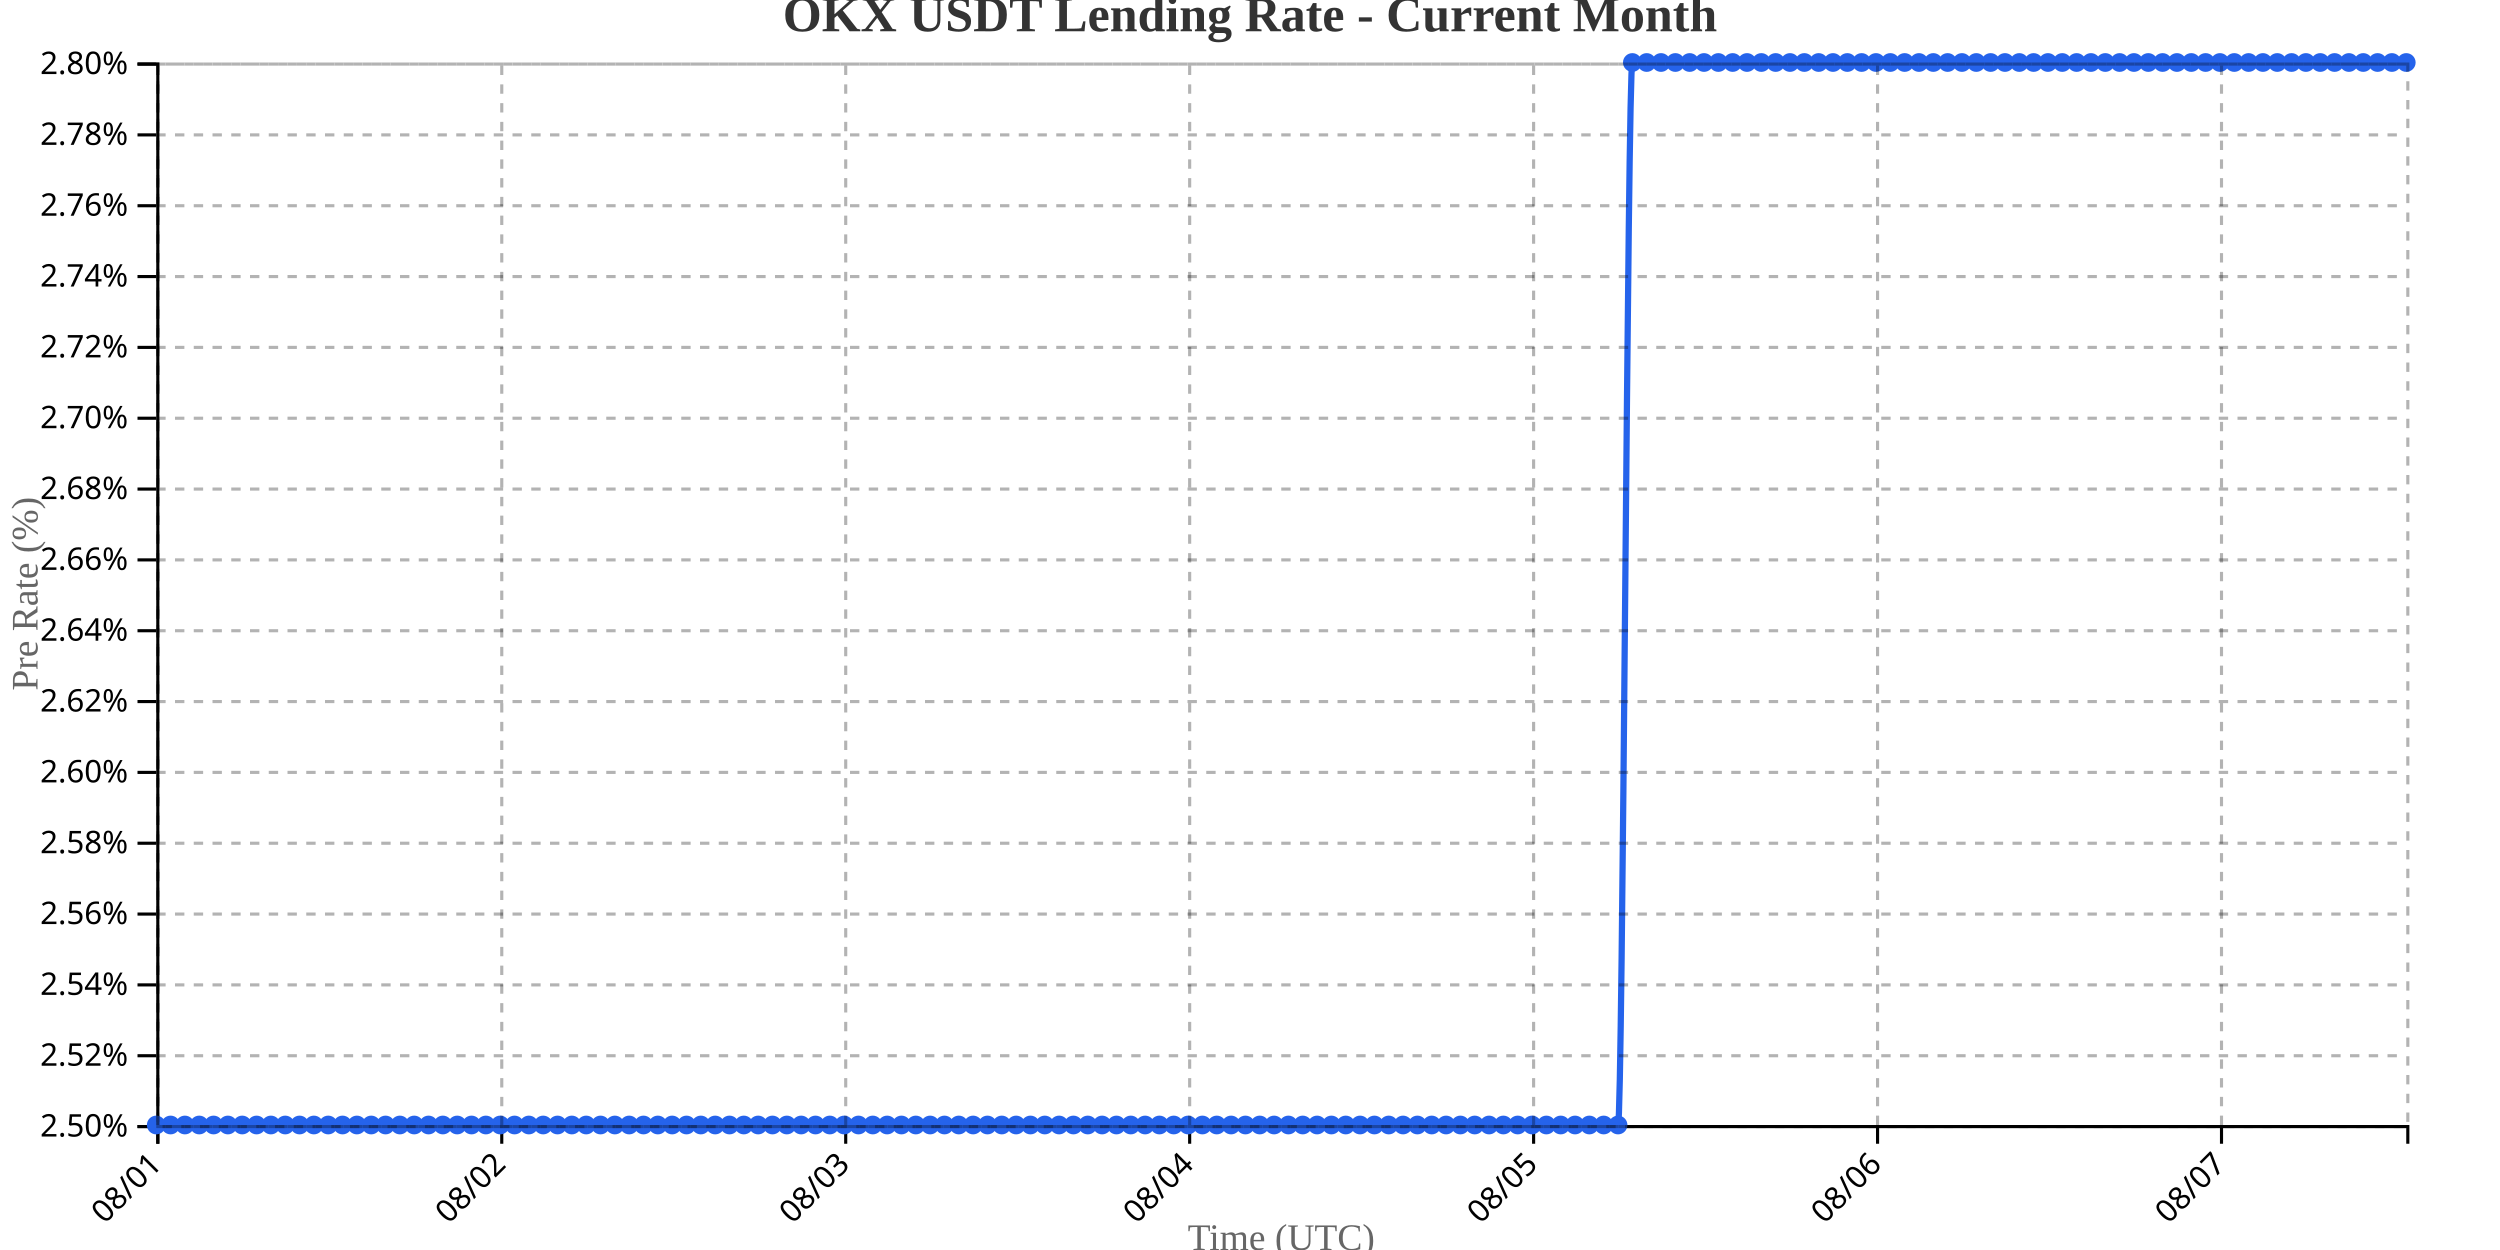
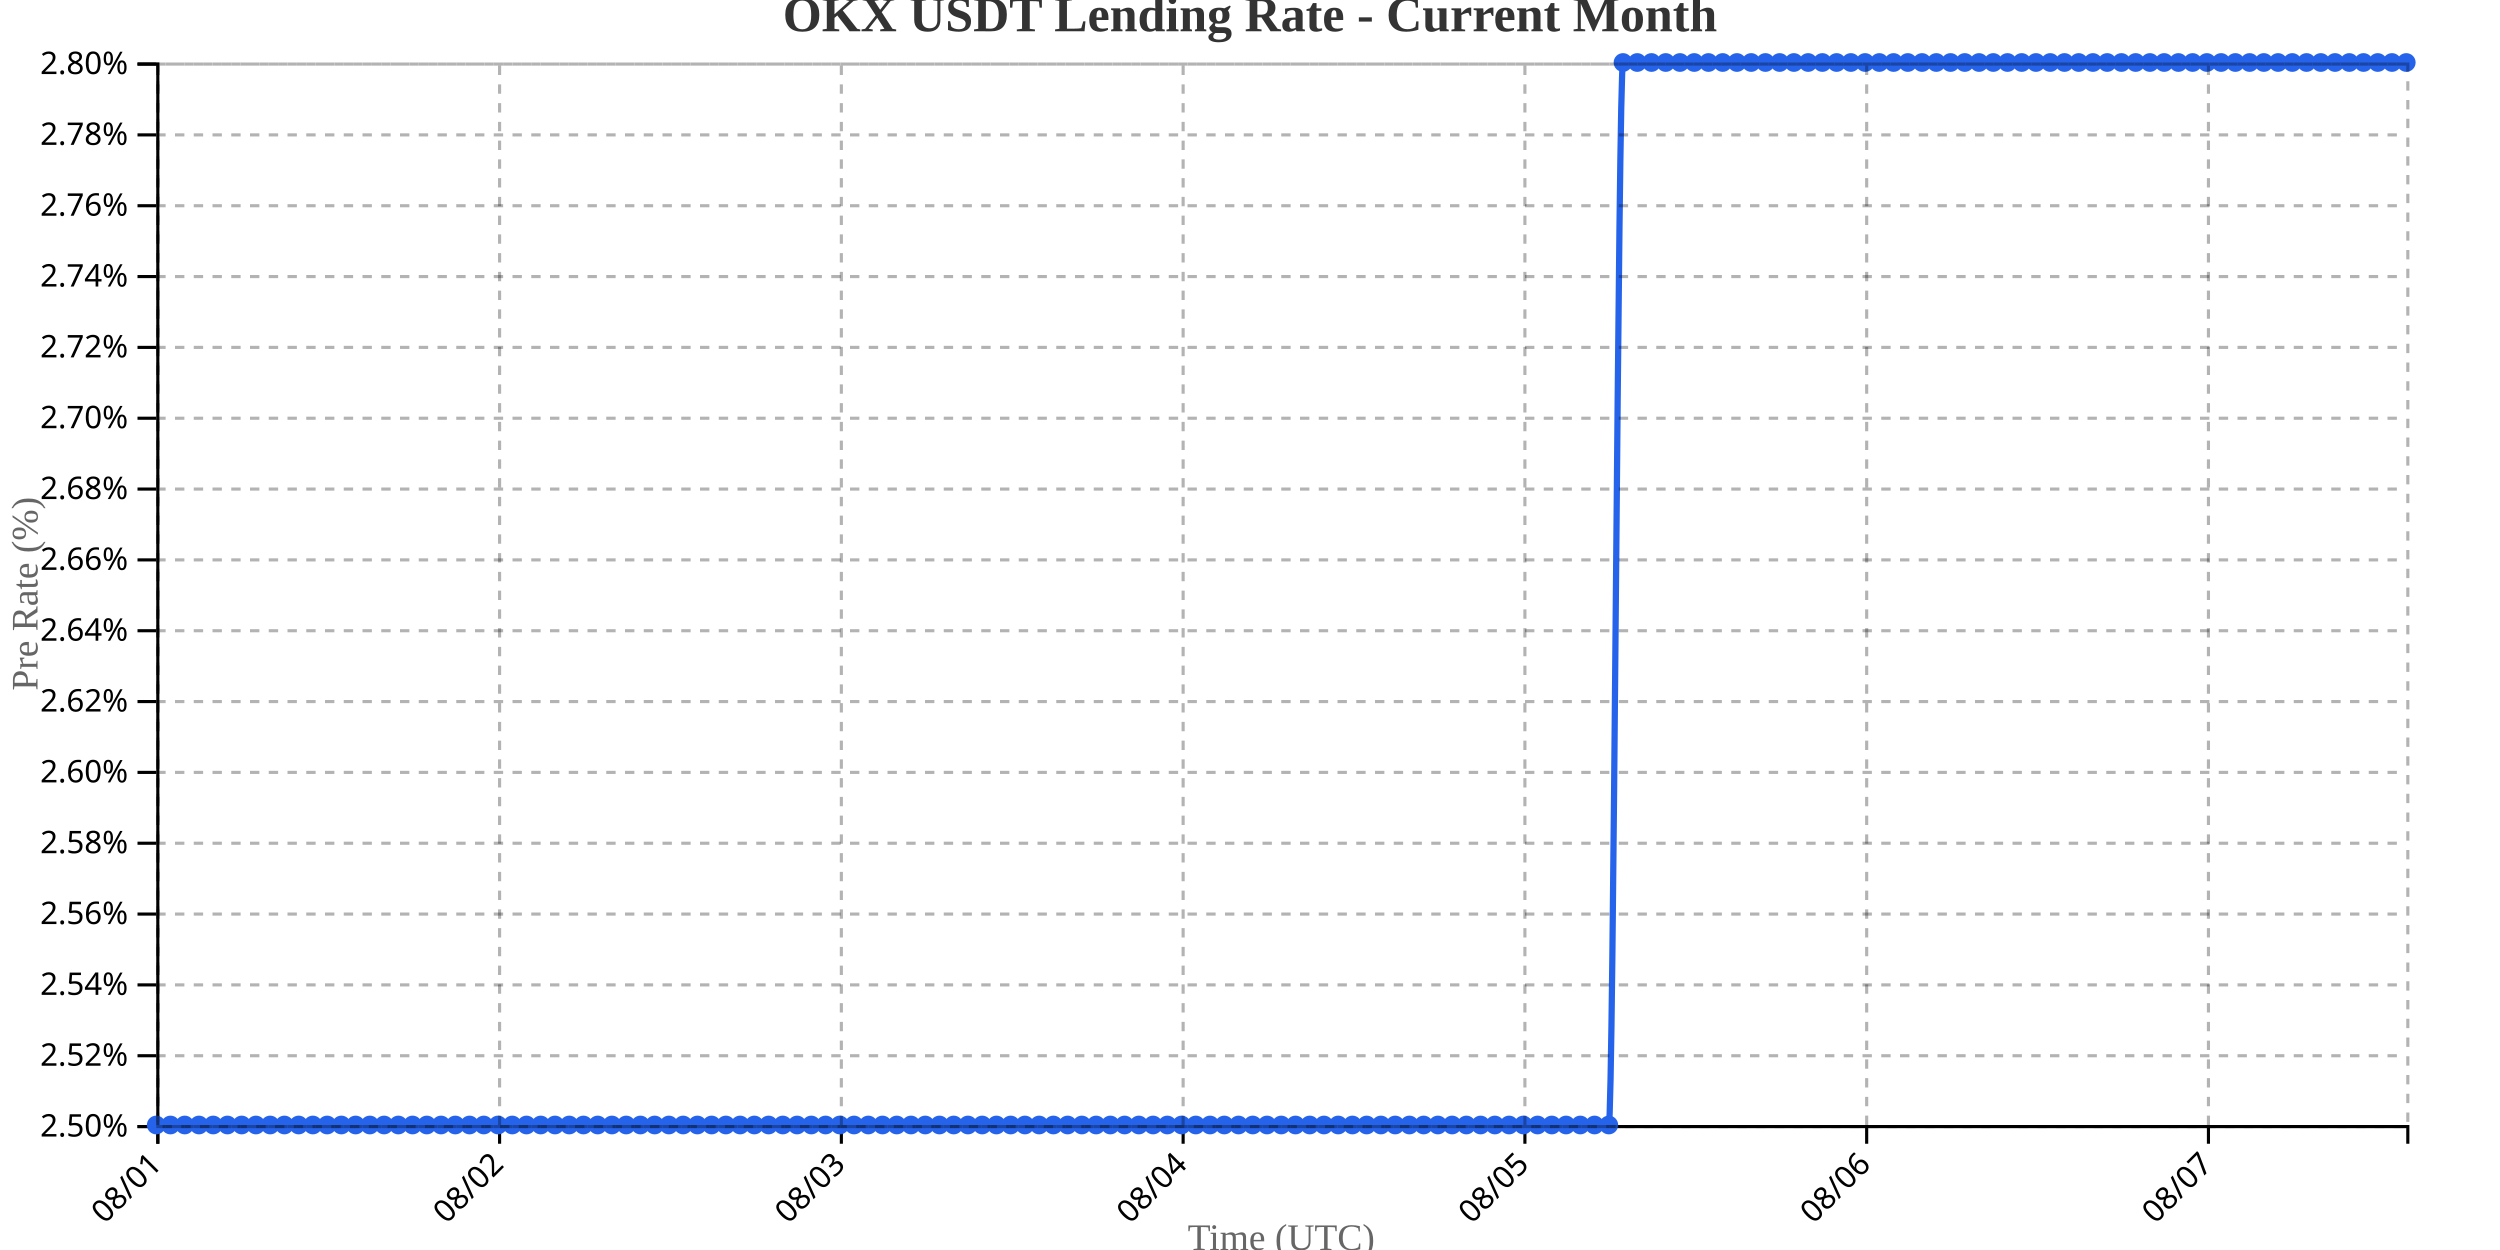
<svg xmlns="http://www.w3.org/2000/svg" width="800" height="400">
  <g transform="translate(50,20)">
    <g transform="translate(0,340)" fill="none" font-size="10" font-family="sans-serif" text-anchor="middle">
      <path class="domain" stroke="currentColor" d="M0.5,6V0.5H720.5V6" />
      <g class="tick" opacity="1" transform="translate(0.5,0)">
        <line stroke="currentColor" y2="6" />
        <text fill="currentColor" y="9" dy=".15em" style="text-anchor: end;" dx="-.8em" transform="rotate(-45)">08/01</text>
      </g>
-       <g class="tick" opacity="1" transform="translate(110.5637,0)">
+       <g class="tick" opacity="1" transform="translate(109.8671,0)">
        <line stroke="currentColor" y2="6" />
        <text fill="currentColor" y="9" dy=".15em" style="text-anchor: end;" dx="-.8em" transform="rotate(-45)">08/02</text>
      </g>
-       <g class="tick" opacity="1" transform="translate(220.6274,0)">
+       <g class="tick" opacity="1" transform="translate(219.2342,0)">
        <line stroke="currentColor" y2="6" />
        <text fill="currentColor" y="9" dy=".15em" style="text-anchor: end;" dx="-.8em" transform="rotate(-45)">08/03</text>
      </g>
-       <g class="tick" opacity="1" transform="translate(330.6911,0)">
+       <g class="tick" opacity="1" transform="translate(328.6013,0)">
        <line stroke="currentColor" y2="6" />
        <text fill="currentColor" y="9" dy=".15em" style="text-anchor: end;" dx="-.8em" transform="rotate(-45)">08/04</text>
      </g>
-       <g class="tick" opacity="1" transform="translate(440.7548,0)">
+       <g class="tick" opacity="1" transform="translate(437.9684,0)">
        <line stroke="currentColor" y2="6" />
        <text fill="currentColor" y="9" dy=".15em" style="text-anchor: end;" dx="-.8em" transform="rotate(-45)">08/05</text>
      </g>
-       <g class="tick" opacity="1" transform="translate(550.8185,0)">
+       <g class="tick" opacity="1" transform="translate(547.3354,0)">
        <line stroke="currentColor" y2="6" />
        <text fill="currentColor" y="9" dy=".15em" style="text-anchor: end;" dx="-.8em" transform="rotate(-45)">08/06</text>
      </g>
-       <g class="tick" opacity="1" transform="translate(660.8822,0)">
+       <g class="tick" opacity="1" transform="translate(656.7025,0)">
        <line stroke="currentColor" y2="6" />
        <text fill="currentColor" y="9" dy=".15em" style="text-anchor: end;" dx="-.8em" transform="rotate(-45)">08/07</text>
      </g>
    </g>
    <g fill="none" font-size="10" font-family="sans-serif" text-anchor="end">
      <path class="domain" stroke="currentColor" d="M-6,340.5H0.5V0.5H-6" />
      <g class="tick" opacity="1" transform="translate(0,340.5)">
        <line stroke="currentColor" x2="-6" />
        <text fill="currentColor" x="-9" dy="0.32em">2.50%</text>
      </g>
      <g class="tick" opacity="1" transform="translate(0,317.8333)">
        <line stroke="currentColor" x2="-6" />
        <text fill="currentColor" x="-9" dy="0.32em">2.52%</text>
      </g>
      <g class="tick" opacity="1" transform="translate(0,295.1667)">
        <line stroke="currentColor" x2="-6" />
        <text fill="currentColor" x="-9" dy="0.32em">2.54%</text>
      </g>
      <g class="tick" opacity="1" transform="translate(0,272.5)">
        <line stroke="currentColor" x2="-6" />
        <text fill="currentColor" x="-9" dy="0.32em">2.56%</text>
      </g>
      <g class="tick" opacity="1" transform="translate(0,249.8333)">
        <line stroke="currentColor" x2="-6" />
        <text fill="currentColor" x="-9" dy="0.32em">2.58%</text>
      </g>
      <g class="tick" opacity="1" transform="translate(0,227.1667)">
        <line stroke="currentColor" x2="-6" />
        <text fill="currentColor" x="-9" dy="0.32em">2.60%</text>
      </g>
      <g class="tick" opacity="1" transform="translate(0,204.5)">
        <line stroke="currentColor" x2="-6" />
        <text fill="currentColor" x="-9" dy="0.32em">2.62%</text>
      </g>
      <g class="tick" opacity="1" transform="translate(0,181.8333)">
        <line stroke="currentColor" x2="-6" />
        <text fill="currentColor" x="-9" dy="0.32em">2.64%</text>
      </g>
      <g class="tick" opacity="1" transform="translate(0,159.1667)">
        <line stroke="currentColor" x2="-6" />
        <text fill="currentColor" x="-9" dy="0.32em">2.66%</text>
      </g>
      <g class="tick" opacity="1" transform="translate(0,136.5)">
        <line stroke="currentColor" x2="-6" />
        <text fill="currentColor" x="-9" dy="0.32em">2.68%</text>
      </g>
      <g class="tick" opacity="1" transform="translate(0,113.8333)">
        <line stroke="currentColor" x2="-6" />
        <text fill="currentColor" x="-9" dy="0.32em">2.70%</text>
      </g>
      <g class="tick" opacity="1" transform="translate(0,91.16667)">
        <line stroke="currentColor" x2="-6" />
        <text fill="currentColor" x="-9" dy="0.32em">2.72%</text>
      </g>
      <g class="tick" opacity="1" transform="translate(0,68.5)">
        <line stroke="currentColor" x2="-6" />
        <text fill="currentColor" x="-9" dy="0.32em">2.74%</text>
      </g>
      <g class="tick" opacity="1" transform="translate(0,45.83333)">
        <line stroke="currentColor" x2="-6" />
        <text fill="currentColor" x="-9" dy="0.32em">2.76%</text>
      </g>
      <g class="tick" opacity="1" transform="translate(0,23.16667)">
        <line stroke="currentColor" x2="-6" />
        <text fill="currentColor" x="-9" dy="0.32em">2.78%</text>
      </g>
      <g class="tick" opacity="1" transform="translate(0,0.5)">
        <line stroke="currentColor" x2="-6" />
        <text fill="currentColor" x="-9" dy="0.32em">2.80%</text>
      </g>
    </g>
    <text transform="rotate(-90)" y="-50" x="-170" dy="1em" style="text-anchor: middle; font-size: 12px; fill: #666;">Pre Rate (%)</text>
    <text transform="translate(360, 380)" style="text-anchor: middle; font-size: 12px; fill: #666;">Time (UTC)</text>
-     <path fill="none" stroke="#2563eb" stroke-width="2" d="M0,340C1.529,340,3.057,340,4.586,340C6.115,340,7.643,340,9.172,340C10.701,340,12.229,340,13.758,340C15.287,340,16.815,340,18.344,340C19.873,340,21.401,340,22.93,340C24.459,340,25.987,340,27.516,340C29.045,340,30.573,340,32.102,340C33.631,340,35.159,340,36.688,340C38.217,340,39.745,340,41.274,340C42.803,340,44.331,340,45.86,340C47.389,340,48.917,340,50.446,340C51.975,340,53.503,340,55.032,340C56.561,340,58.089,340,59.618,340C61.146,340,62.675,340,64.204,340C65.732,340,67.261,340,68.79,340C70.318,340,71.847,340,73.376,340C74.904,340,76.433,340,77.962,340C79.49,340,81.019,340,82.548,340C84.076,340,85.605,340,87.134,340C88.662,340,90.191,340,91.72,340C93.248,340,94.777,340,96.306,340C97.834,340,99.363,340,100.892,340C102.42,340,103.949,340,105.478,340C107.006,340,108.535,340,110.064,340C111.592,340,113.121,340,114.65,340C116.178,340,117.707,340,119.236,340C120.764,340,122.293,340,123.822,340C125.35,340,126.879,340,128.408,340C129.936,340,131.465,340,132.994,340C134.522,340,136.051,340,137.58,340C139.108,340,140.637,340,142.166,340C143.694,340,145.223,340,146.752,340C148.28,340,149.809,340,151.338,340C152.866,340,154.395,340,155.924,340C157.452,340,158.981,340,160.51,340C162.038,340,163.567,340,165.096,340C166.624,340,168.153,340,169.682,340C171.21,340,172.739,340,174.268,340C175.796,340,177.325,340,178.854,340C180.382,340,181.911,340,183.439,340C184.968,340,186.497,340,188.025,340C189.554,340,191.083,340,192.611,340C194.14,340,195.669,340,197.197,340C198.726,340,200.255,340,201.783,340C203.312,340,204.841,340,206.369,340C207.898,340,209.427,340,210.955,340C212.484,340,214.013,340,215.541,340C217.07,340,218.599,340,220.127,340C221.656,340,223.185,340,224.713,340C226.242,340,227.771,340,229.299,340C230.828,340,232.357,340,233.885,340C235.414,340,236.943,340,238.471,340C240,340,241.529,340,243.057,340C244.586,340,246.115,340,247.643,340C249.172,340,250.701,340,252.229,340C253.758,340,255.287,340,256.815,340C258.344,340,259.873,340,261.401,340C262.93,340,264.459,340,265.987,340C267.516,340,269.045,340,270.573,340C272.102,340,273.631,340,275.159,340C276.688,340,278.217,340,279.745,340C281.274,340,282.803,340,284.331,340C285.86,340,287.389,340,288.917,340C290.446,340,291.975,340,293.503,340C295.032,340,296.561,340,298.089,340C299.618,340,301.146,340,302.675,340C304.204,340,305.732,340,307.261,340C308.79,340,310.318,340,311.847,340C313.376,340,314.904,340,316.433,340C317.962,340,319.49,340,321.019,340C322.548,340,324.076,340,325.605,340C327.134,340,328.662,340,330.191,340C331.72,340,333.248,340,334.777,340C336.306,340,337.834,340,339.363,340C340.892,340,342.42,340,343.949,340C345.478,340,347.006,340,348.535,340C350.064,340,351.592,340,353.121,340C354.65,340,356.178,340,357.707,340C359.236,340,360.764,340,362.293,340C363.822,340,365.35,340,366.879,340C368.408,340,369.936,340,371.465,340C372.994,340,374.522,340,376.051,340C377.58,340,379.108,340,380.637,340C382.166,340,383.694,340,385.223,340C386.752,340,388.28,340,389.809,340C391.338,340,392.866,340,394.395,340C395.924,340,397.452,340,398.981,340C400.51,340,402.038,340,403.567,340C405.096,340,406.624,340,408.153,340C409.682,340,411.21,340,412.739,340C414.268,340,415.796,340,417.325,340C418.854,340,420.382,340,421.911,340C423.439,340,424.968,340,426.497,340C428.025,340,429.554,340,431.083,340C432.611,340,434.14,340,435.669,340C437.197,340,438.726,340,440.255,340C441.783,340,443.312,340,444.841,340C446.369,340,447.898,340,449.427,340C450.955,340,452.484,340,454.013,340C455.541,340,457.07,340,458.599,340C460.127,340,461.656,340,463.185,340C464.713,340,466.242,340,467.771,340C469.299,340,470.828,0,472.357,0C473.885,0,475.414,0,476.943,0C478.471,0,480,0,481.529,0C483.057,0,484.586,0,486.115,0C487.643,0,489.172,0,490.701,0C492.229,0,493.758,0,495.287,0C496.815,0,498.344,0,499.873,0C501.401,0,502.93,0,504.459,0C505.987,0,507.516,0,509.045,0C510.573,0,512.102,0,513.631,0C515.159,0,516.688,0,518.217,0C519.745,0,521.274,0,522.803,0C524.331,0,525.86,0,527.389,0C528.917,0,530.446,0,531.975,0C533.503,0,535.032,0,536.561,0C538.089,0,539.618,0,541.146,0C542.675,0,544.204,0,545.732,0C547.261,0,548.79,0,550.318,0C551.847,0,553.376,0,554.904,0C556.433,0,557.962,0,559.49,0C561.019,0,562.548,0,564.076,0C565.605,0,567.134,0,568.662,0C570.191,0,571.72,0,573.248,0C574.777,0,576.306,0,577.834,0C579.363,0,580.892,0,582.42,0C583.949,0,585.478,0,587.006,0C588.535,0,590.064,0,591.592,0C593.121,0,594.65,0,596.178,0C597.707,0,599.236,0,600.764,0C602.293,0,603.822,0,605.35,0C606.879,0,608.408,0,609.936,0C611.465,0,612.994,0,614.522,0C616.051,0,617.58,0,619.108,0C620.637,0,622.166,0,623.694,0C625.223,0,626.752,0,628.28,0C629.809,0,631.338,0,632.866,0C634.395,0,635.924,0,637.452,0C638.981,0,640.51,0,642.038,0C643.567,0,645.096,0,646.624,0C648.153,0,649.682,0,651.21,0C652.739,0,654.268,0,655.796,0C657.325,0,658.854,0,660.382,0C661.911,0,663.439,0,664.968,0C666.497,0,668.025,0,669.554,0C671.083,0,672.611,0,674.14,0C675.669,0,677.197,0,678.726,0C680.255,0,681.783,0,683.312,0C684.841,0,686.369,0,687.898,0C689.427,0,690.955,0,692.484,0C694.013,0,695.541,0,697.07,0C698.599,0,700.127,0,701.656,0C703.185,0,704.713,0,706.242,0C707.771,0,709.299,0,710.828,0C712.357,0,713.885,0,715.414,0C716.943,0,718.471,0,720,0" />
+     <path fill="none" stroke="#2563eb" stroke-width="2" d="M0,340C1.519,340,3.038,340,4.557,340C6.076,340,7.595,340,9.114,340C10.633,340,12.152,340,13.671,340C15.19,340,16.709,340,18.228,340C19.747,340,21.266,340,22.785,340C24.304,340,25.823,340,27.342,340C28.861,340,30.38,340,31.899,340C33.418,340,34.937,340,36.456,340C37.975,340,39.494,340,41.013,340C42.532,340,44.051,340,45.57,340C47.089,340,48.608,340,50.127,340C51.646,340,53.165,340,54.684,340C56.203,340,57.722,340,59.241,340C60.759,340,62.278,340,63.797,340C65.316,340,66.835,340,68.354,340C69.873,340,71.392,340,72.911,340C74.43,340,75.949,340,77.468,340C78.987,340,80.506,340,82.025,340C83.544,340,85.063,340,86.582,340C88.101,340,89.62,340,91.139,340C92.658,340,94.177,340,95.696,340C97.215,340,98.734,340,100.253,340C101.772,340,103.291,340,104.81,340C106.329,340,107.848,340,109.367,340C110.886,340,112.405,340,113.924,340C115.443,340,116.962,340,118.481,340C120,340,121.519,340,123.038,340C124.557,340,126.076,340,127.595,340C129.114,340,130.633,340,132.152,340C133.671,340,135.19,340,136.709,340C138.228,340,139.747,340,141.266,340C142.785,340,144.304,340,145.823,340C147.342,340,148.861,340,150.38,340C151.899,340,153.418,340,154.937,340C156.456,340,157.975,340,159.494,340C161.013,340,162.532,340,164.051,340C165.57,340,167.089,340,168.608,340C170.127,340,171.646,340,173.165,340C174.684,340,176.203,340,177.722,340C179.241,340,180.759,340,182.278,340C183.797,340,185.316,340,186.835,340C188.354,340,189.873,340,191.392,340C192.911,340,194.43,340,195.949,340C197.468,340,198.987,340,200.506,340C202.025,340,203.544,340,205.063,340C206.582,340,208.101,340,209.62,340C211.139,340,212.658,340,214.177,340C215.696,340,217.215,340,218.734,340C220.253,340,221.772,340,223.291,340C224.81,340,226.329,340,227.848,340C229.367,340,230.886,340,232.405,340C233.924,340,235.443,340,236.962,340C238.481,340,240,340,241.519,340C243.038,340,244.557,340,246.076,340C247.595,340,249.114,340,250.633,340C252.152,340,253.671,340,255.19,340C256.709,340,258.228,340,259.747,340C261.266,340,262.785,340,264.304,340C265.823,340,267.342,340,268.861,340C270.38,340,271.899,340,273.418,340C274.937,340,276.456,340,277.975,340C279.494,340,281.013,340,282.532,340C284.051,340,285.57,340,287.089,340C288.608,340,290.127,340,291.646,340C293.165,340,294.684,340,296.203,340C297.722,340,299.241,340,300.759,340C302.278,340,303.797,340,305.316,340C306.835,340,308.354,340,309.873,340C311.392,340,312.911,340,314.43,340C315.949,340,317.468,340,318.987,340C320.506,340,322.025,340,323.544,340C325.063,340,326.582,340,328.101,340C329.62,340,331.139,340,332.658,340C334.177,340,335.696,340,337.215,340C338.734,340,340.253,340,341.772,340C343.291,340,344.81,340,346.329,340C347.848,340,349.367,340,350.886,340C352.405,340,353.924,340,355.443,340C356.962,340,358.481,340,360,340C361.519,340,363.038,340,364.557,340C366.076,340,367.595,340,369.114,340C370.633,340,372.152,340,373.671,340C375.19,340,376.709,340,378.228,340C379.747,340,381.266,340,382.785,340C384.304,340,385.823,340,387.342,340C388.861,340,390.38,340,391.899,340C393.418,340,394.937,340,396.456,340C397.975,340,399.494,340,401.013,340C402.532,340,404.051,340,405.57,340C407.089,340,408.608,340,410.127,340C411.646,340,413.165,340,414.684,340C416.203,340,417.722,340,419.241,340C420.759,340,422.278,340,423.797,340C425.316,340,426.835,340,428.354,340C429.873,340,431.392,340,432.911,340C434.43,340,435.949,340,437.468,340C438.987,340,440.506,340,442.025,340C443.544,340,445.063,340,446.582,340C448.101,340,449.62,340,451.139,340C452.658,340,454.177,340,455.696,340C457.215,340,458.734,340,460.253,340C461.772,340,463.291,340,464.81,340C466.329,340,467.848,0,469.367,0C470.886,0,472.405,0,473.924,0C475.443,0,476.962,0,478.481,0C480,0,481.519,0,483.038,0C484.557,0,486.076,0,487.595,0C489.114,0,490.633,0,492.152,0C493.671,0,495.19,0,496.709,0C498.228,0,499.747,0,501.266,0C502.785,0,504.304,0,505.823,0C507.342,0,508.861,0,510.38,0C511.899,0,513.418,0,514.937,0C516.456,0,517.975,0,519.494,0C521.013,0,522.532,0,524.051,0C525.57,0,527.089,0,528.608,0C530.127,0,531.646,0,533.165,0C534.684,0,536.203,0,537.722,0C539.241,0,540.759,0,542.278,0C543.797,0,545.316,0,546.835,0C548.354,0,549.873,0,551.392,0C552.911,0,554.43,0,555.949,0C557.468,0,558.987,0,560.506,0C562.025,0,563.544,0,565.063,0C566.582,0,568.101,0,569.62,0C571.139,0,572.658,0,574.177,0C575.696,0,577.215,0,578.734,0C580.253,0,581.772,0,583.291,0C584.81,0,586.329,0,587.848,0C589.367,0,590.886,0,592.405,0C593.924,0,595.443,0,596.962,0C598.481,0,600,0,601.519,0C603.038,0,604.557,0,606.076,0C607.595,0,609.114,0,610.633,0C612.152,0,613.671,0,615.19,0C616.709,0,618.228,0,619.747,0C621.266,0,622.785,0,624.304,0C625.823,0,627.342,0,628.861,0C630.38,0,631.899,0,633.418,0C634.937,0,636.456,0,637.975,0C639.494,0,641.013,0,642.532,0C644.051,0,645.57,0,647.089,0C648.608,0,650.127,0,651.646,0C653.165,0,654.684,0,656.203,0C657.722,0,659.241,0,660.759,0C662.278,0,663.797,0,665.316,0C666.835,0,668.354,0,669.873,0C671.392,0,672.911,0,674.43,0C675.949,0,677.468,0,678.987,0C680.506,0,682.025,0,683.544,0C685.063,0,686.582,0,688.101,0C689.62,0,691.139,0,692.658,0C694.177,0,695.696,0,697.215,0C698.734,0,700.253,0,701.772,0C703.291,0,704.81,0,706.329,0C707.848,0,709.367,0,710.886,0C712.405,0,713.924,0,715.443,0C716.962,0,718.481,0,720,0" />
    <circle class="dot" cx="0" cy="340" r="3" fill="#2563eb" />
-     <circle class="dot" cx="4.586" cy="340" r="3" fill="#2563eb" />
-     <circle class="dot" cx="9.172" cy="340" r="3" fill="#2563eb" />
-     <circle class="dot" cx="13.758" cy="340" r="3" fill="#2563eb" />
-     <circle class="dot" cx="18.344" cy="340" r="3" fill="#2563eb" />
-     <circle class="dot" cx="22.93" cy="340" r="3" fill="#2563eb" />
-     <circle class="dot" cx="27.516" cy="340" r="3" fill="#2563eb" />
-     <circle class="dot" cx="32.102" cy="340" r="3" fill="#2563eb" />
-     <circle class="dot" cx="36.688" cy="340" r="3" fill="#2563eb" />
-     <circle class="dot" cx="41.274" cy="340" r="3" fill="#2563eb" />
-     <circle class="dot" cx="45.86" cy="340" r="3" fill="#2563eb" />
-     <circle class="dot" cx="50.446" cy="340" r="3" fill="#2563eb" />
-     <circle class="dot" cx="55.032" cy="340" r="3" fill="#2563eb" />
-     <circle class="dot" cx="59.618" cy="340" r="3" fill="#2563eb" />
-     <circle class="dot" cx="64.204" cy="340" r="3" fill="#2563eb" />
-     <circle class="dot" cx="68.79" cy="340" r="3" fill="#2563eb" />
-     <circle class="dot" cx="73.376" cy="340" r="3" fill="#2563eb" />
-     <circle class="dot" cx="77.962" cy="340" r="3" fill="#2563eb" />
-     <circle class="dot" cx="82.548" cy="340" r="3" fill="#2563eb" />
-     <circle class="dot" cx="87.134" cy="340" r="3" fill="#2563eb" />
-     <circle class="dot" cx="91.72" cy="340" r="3" fill="#2563eb" />
-     <circle class="dot" cx="96.306" cy="340" r="3" fill="#2563eb" />
-     <circle class="dot" cx="100.892" cy="340" r="3" fill="#2563eb" />
-     <circle class="dot" cx="105.478" cy="340" r="3" fill="#2563eb" />
-     <circle class="dot" cx="110.064" cy="340" r="3" fill="#2563eb" />
-     <circle class="dot" cx="114.65" cy="340" r="3" fill="#2563eb" />
-     <circle class="dot" cx="119.236" cy="340" r="3" fill="#2563eb" />
-     <circle class="dot" cx="123.822" cy="340" r="3" fill="#2563eb" />
-     <circle class="dot" cx="128.408" cy="340" r="3" fill="#2563eb" />
-     <circle class="dot" cx="132.994" cy="340" r="3" fill="#2563eb" />
-     <circle class="dot" cx="137.58" cy="340" r="3" fill="#2563eb" />
-     <circle class="dot" cx="142.166" cy="340" r="3" fill="#2563eb" />
-     <circle class="dot" cx="146.752" cy="340" r="3" fill="#2563eb" />
-     <circle class="dot" cx="151.338" cy="340" r="3" fill="#2563eb" />
-     <circle class="dot" cx="155.924" cy="340" r="3" fill="#2563eb" />
-     <circle class="dot" cx="160.51" cy="340" r="3" fill="#2563eb" />
-     <circle class="dot" cx="165.096" cy="340" r="3" fill="#2563eb" />
-     <circle class="dot" cx="169.682" cy="340" r="3" fill="#2563eb" />
-     <circle class="dot" cx="174.268" cy="340" r="3" fill="#2563eb" />
-     <circle class="dot" cx="178.854" cy="340" r="3" fill="#2563eb" />
-     <circle class="dot" cx="183.439" cy="340" r="3" fill="#2563eb" />
-     <circle class="dot" cx="188.025" cy="340" r="3" fill="#2563eb" />
-     <circle class="dot" cx="192.611" cy="340" r="3" fill="#2563eb" />
-     <circle class="dot" cx="197.197" cy="340" r="3" fill="#2563eb" />
-     <circle class="dot" cx="201.783" cy="340" r="3" fill="#2563eb" />
-     <circle class="dot" cx="206.369" cy="340" r="3" fill="#2563eb" />
-     <circle class="dot" cx="210.955" cy="340" r="3" fill="#2563eb" />
-     <circle class="dot" cx="215.541" cy="340" r="3" fill="#2563eb" />
-     <circle class="dot" cx="220.127" cy="340" r="3" fill="#2563eb" />
-     <circle class="dot" cx="224.713" cy="340" r="3" fill="#2563eb" />
-     <circle class="dot" cx="229.299" cy="340" r="3" fill="#2563eb" />
-     <circle class="dot" cx="233.885" cy="340" r="3" fill="#2563eb" />
-     <circle class="dot" cx="238.471" cy="340" r="3" fill="#2563eb" />
-     <circle class="dot" cx="243.057" cy="340" r="3" fill="#2563eb" />
-     <circle class="dot" cx="247.643" cy="340" r="3" fill="#2563eb" />
-     <circle class="dot" cx="252.229" cy="340" r="3" fill="#2563eb" />
-     <circle class="dot" cx="256.815" cy="340" r="3" fill="#2563eb" />
-     <circle class="dot" cx="261.401" cy="340" r="3" fill="#2563eb" />
-     <circle class="dot" cx="265.987" cy="340" r="3" fill="#2563eb" />
-     <circle class="dot" cx="270.573" cy="340" r="3" fill="#2563eb" />
-     <circle class="dot" cx="275.159" cy="340" r="3" fill="#2563eb" />
-     <circle class="dot" cx="279.745" cy="340" r="3" fill="#2563eb" />
-     <circle class="dot" cx="284.331" cy="340" r="3" fill="#2563eb" />
-     <circle class="dot" cx="288.917" cy="340" r="3" fill="#2563eb" />
-     <circle class="dot" cx="293.503" cy="340" r="3" fill="#2563eb" />
-     <circle class="dot" cx="298.089" cy="340" r="3" fill="#2563eb" />
-     <circle class="dot" cx="302.675" cy="340" r="3" fill="#2563eb" />
-     <circle class="dot" cx="307.261" cy="340" r="3" fill="#2563eb" />
-     <circle class="dot" cx="311.847" cy="340" r="3" fill="#2563eb" />
-     <circle class="dot" cx="316.433" cy="340" r="3" fill="#2563eb" />
-     <circle class="dot" cx="321.019" cy="340" r="3" fill="#2563eb" />
-     <circle class="dot" cx="325.605" cy="340" r="3" fill="#2563eb" />
-     <circle class="dot" cx="330.191" cy="340" r="3" fill="#2563eb" />
-     <circle class="dot" cx="334.777" cy="340" r="3" fill="#2563eb" />
-     <circle class="dot" cx="339.363" cy="340" r="3" fill="#2563eb" />
-     <circle class="dot" cx="343.949" cy="340" r="3" fill="#2563eb" />
-     <circle class="dot" cx="348.535" cy="340" r="3" fill="#2563eb" />
-     <circle class="dot" cx="353.121" cy="340" r="3" fill="#2563eb" />
-     <circle class="dot" cx="357.707" cy="340" r="3" fill="#2563eb" />
-     <circle class="dot" cx="362.293" cy="340" r="3" fill="#2563eb" />
-     <circle class="dot" cx="366.879" cy="340" r="3" fill="#2563eb" />
-     <circle class="dot" cx="371.465" cy="340" r="3" fill="#2563eb" />
-     <circle class="dot" cx="376.051" cy="340" r="3" fill="#2563eb" />
-     <circle class="dot" cx="380.637" cy="340" r="3" fill="#2563eb" />
-     <circle class="dot" cx="385.223" cy="340" r="3" fill="#2563eb" />
-     <circle class="dot" cx="389.809" cy="340" r="3" fill="#2563eb" />
-     <circle class="dot" cx="394.395" cy="340" r="3" fill="#2563eb" />
-     <circle class="dot" cx="398.981" cy="340" r="3" fill="#2563eb" />
-     <circle class="dot" cx="403.567" cy="340" r="3" fill="#2563eb" />
-     <circle class="dot" cx="408.153" cy="340" r="3" fill="#2563eb" />
-     <circle class="dot" cx="412.739" cy="340" r="3" fill="#2563eb" />
-     <circle class="dot" cx="417.325" cy="340" r="3" fill="#2563eb" />
-     <circle class="dot" cx="421.911" cy="340" r="3" fill="#2563eb" />
-     <circle class="dot" cx="426.497" cy="340" r="3" fill="#2563eb" />
-     <circle class="dot" cx="431.083" cy="340" r="3" fill="#2563eb" />
-     <circle class="dot" cx="435.669" cy="340" r="3" fill="#2563eb" />
-     <circle class="dot" cx="440.255" cy="340" r="3" fill="#2563eb" />
-     <circle class="dot" cx="444.841" cy="340" r="3" fill="#2563eb" />
-     <circle class="dot" cx="449.427" cy="340" r="3" fill="#2563eb" />
-     <circle class="dot" cx="454.013" cy="340" r="3" fill="#2563eb" />
-     <circle class="dot" cx="458.599" cy="340" r="3" fill="#2563eb" />
-     <circle class="dot" cx="463.185" cy="340" r="3" fill="#2563eb" />
-     <circle class="dot" cx="467.771" cy="340" r="3" fill="#2563eb" />
-     <circle class="dot" cx="472.357" cy="0" r="3" fill="#2563eb" />
-     <circle class="dot" cx="476.943" cy="0" r="3" fill="#2563eb" />
-     <circle class="dot" cx="481.529" cy="0" r="3" fill="#2563eb" />
-     <circle class="dot" cx="486.115" cy="0" r="3" fill="#2563eb" />
-     <circle class="dot" cx="490.701" cy="0" r="3" fill="#2563eb" />
-     <circle class="dot" cx="495.287" cy="0" r="3" fill="#2563eb" />
-     <circle class="dot" cx="499.873" cy="0" r="3" fill="#2563eb" />
-     <circle class="dot" cx="504.459" cy="0" r="3" fill="#2563eb" />
-     <circle class="dot" cx="509.045" cy="0" r="3" fill="#2563eb" />
-     <circle class="dot" cx="513.631" cy="0" r="3" fill="#2563eb" />
-     <circle class="dot" cx="518.217" cy="0" r="3" fill="#2563eb" />
-     <circle class="dot" cx="522.803" cy="0" r="3" fill="#2563eb" />
-     <circle class="dot" cx="527.389" cy="0" r="3" fill="#2563eb" />
-     <circle class="dot" cx="531.975" cy="0" r="3" fill="#2563eb" />
-     <circle class="dot" cx="536.561" cy="0" r="3" fill="#2563eb" />
-     <circle class="dot" cx="541.146" cy="0" r="3" fill="#2563eb" />
-     <circle class="dot" cx="545.732" cy="0" r="3" fill="#2563eb" />
-     <circle class="dot" cx="550.318" cy="0" r="3" fill="#2563eb" />
-     <circle class="dot" cx="554.904" cy="0" r="3" fill="#2563eb" />
-     <circle class="dot" cx="559.49" cy="0" r="3" fill="#2563eb" />
-     <circle class="dot" cx="564.076" cy="0" r="3" fill="#2563eb" />
-     <circle class="dot" cx="568.662" cy="0" r="3" fill="#2563eb" />
-     <circle class="dot" cx="573.248" cy="0" r="3" fill="#2563eb" />
-     <circle class="dot" cx="577.834" cy="0" r="3" fill="#2563eb" />
-     <circle class="dot" cx="582.42" cy="0" r="3" fill="#2563eb" />
-     <circle class="dot" cx="587.006" cy="0" r="3" fill="#2563eb" />
-     <circle class="dot" cx="591.592" cy="0" r="3" fill="#2563eb" />
-     <circle class="dot" cx="596.178" cy="0" r="3" fill="#2563eb" />
-     <circle class="dot" cx="600.764" cy="0" r="3" fill="#2563eb" />
-     <circle class="dot" cx="605.35" cy="0" r="3" fill="#2563eb" />
-     <circle class="dot" cx="609.936" cy="0" r="3" fill="#2563eb" />
-     <circle class="dot" cx="614.522" cy="0" r="3" fill="#2563eb" />
-     <circle class="dot" cx="619.108" cy="0" r="3" fill="#2563eb" />
-     <circle class="dot" cx="623.694" cy="0" r="3" fill="#2563eb" />
-     <circle class="dot" cx="628.28" cy="0" r="3" fill="#2563eb" />
-     <circle class="dot" cx="632.866" cy="0" r="3" fill="#2563eb" />
-     <circle class="dot" cx="637.452" cy="0" r="3" fill="#2563eb" />
-     <circle class="dot" cx="642.038" cy="0" r="3" fill="#2563eb" />
-     <circle class="dot" cx="646.624" cy="0" r="3" fill="#2563eb" />
-     <circle class="dot" cx="651.21" cy="0" r="3" fill="#2563eb" />
-     <circle class="dot" cx="655.796" cy="0" r="3" fill="#2563eb" />
-     <circle class="dot" cx="660.382" cy="0" r="3" fill="#2563eb" />
-     <circle class="dot" cx="664.968" cy="0" r="3" fill="#2563eb" />
-     <circle class="dot" cx="669.554" cy="0" r="3" fill="#2563eb" />
-     <circle class="dot" cx="674.14" cy="0" r="3" fill="#2563eb" />
-     <circle class="dot" cx="678.726" cy="0" r="3" fill="#2563eb" />
-     <circle class="dot" cx="683.312" cy="0" r="3" fill="#2563eb" />
-     <circle class="dot" cx="687.898" cy="0" r="3" fill="#2563eb" />
-     <circle class="dot" cx="692.484" cy="0" r="3" fill="#2563eb" />
-     <circle class="dot" cx="697.07" cy="0" r="3" fill="#2563eb" />
-     <circle class="dot" cx="701.656" cy="0" r="3" fill="#2563eb" />
-     <circle class="dot" cx="706.242" cy="0" r="3" fill="#2563eb" />
-     <circle class="dot" cx="710.828" cy="0" r="3" fill="#2563eb" />
-     <circle class="dot" cx="715.414" cy="0" r="3" fill="#2563eb" />
+     <circle class="dot" cx="4.557" cy="340" r="3" fill="#2563eb" />
+     <circle class="dot" cx="9.114" cy="340" r="3" fill="#2563eb" />
+     <circle class="dot" cx="13.671" cy="340" r="3" fill="#2563eb" />
+     <circle class="dot" cx="18.228" cy="340" r="3" fill="#2563eb" />
+     <circle class="dot" cx="22.785" cy="340" r="3" fill="#2563eb" />
+     <circle class="dot" cx="27.342" cy="340" r="3" fill="#2563eb" />
+     <circle class="dot" cx="31.899" cy="340" r="3" fill="#2563eb" />
+     <circle class="dot" cx="36.456" cy="340" r="3" fill="#2563eb" />
+     <circle class="dot" cx="41.013" cy="340" r="3" fill="#2563eb" />
+     <circle class="dot" cx="45.57" cy="340" r="3" fill="#2563eb" />
+     <circle class="dot" cx="50.127" cy="340" r="3" fill="#2563eb" />
+     <circle class="dot" cx="54.684" cy="340" r="3" fill="#2563eb" />
+     <circle class="dot" cx="59.241" cy="340" r="3" fill="#2563eb" />
+     <circle class="dot" cx="63.797" cy="340" r="3" fill="#2563eb" />
+     <circle class="dot" cx="68.354" cy="340" r="3" fill="#2563eb" />
+     <circle class="dot" cx="72.911" cy="340" r="3" fill="#2563eb" />
+     <circle class="dot" cx="77.468" cy="340" r="3" fill="#2563eb" />
+     <circle class="dot" cx="82.025" cy="340" r="3" fill="#2563eb" />
+     <circle class="dot" cx="86.582" cy="340" r="3" fill="#2563eb" />
+     <circle class="dot" cx="91.139" cy="340" r="3" fill="#2563eb" />
+     <circle class="dot" cx="95.696" cy="340" r="3" fill="#2563eb" />
+     <circle class="dot" cx="100.253" cy="340" r="3" fill="#2563eb" />
+     <circle class="dot" cx="104.81" cy="340" r="3" fill="#2563eb" />
+     <circle class="dot" cx="109.367" cy="340" r="3" fill="#2563eb" />
+     <circle class="dot" cx="113.924" cy="340" r="3" fill="#2563eb" />
+     <circle class="dot" cx="118.481" cy="340" r="3" fill="#2563eb" />
+     <circle class="dot" cx="123.038" cy="340" r="3" fill="#2563eb" />
+     <circle class="dot" cx="127.595" cy="340" r="3" fill="#2563eb" />
+     <circle class="dot" cx="132.152" cy="340" r="3" fill="#2563eb" />
+     <circle class="dot" cx="136.709" cy="340" r="3" fill="#2563eb" />
+     <circle class="dot" cx="141.266" cy="340" r="3" fill="#2563eb" />
+     <circle class="dot" cx="145.823" cy="340" r="3" fill="#2563eb" />
+     <circle class="dot" cx="150.38" cy="340" r="3" fill="#2563eb" />
+     <circle class="dot" cx="154.937" cy="340" r="3" fill="#2563eb" />
+     <circle class="dot" cx="159.494" cy="340" r="3" fill="#2563eb" />
+     <circle class="dot" cx="164.051" cy="340" r="3" fill="#2563eb" />
+     <circle class="dot" cx="168.608" cy="340" r="3" fill="#2563eb" />
+     <circle class="dot" cx="173.165" cy="340" r="3" fill="#2563eb" />
+     <circle class="dot" cx="177.722" cy="340" r="3" fill="#2563eb" />
+     <circle class="dot" cx="182.278" cy="340" r="3" fill="#2563eb" />
+     <circle class="dot" cx="186.835" cy="340" r="3" fill="#2563eb" />
+     <circle class="dot" cx="191.392" cy="340" r="3" fill="#2563eb" />
+     <circle class="dot" cx="195.949" cy="340" r="3" fill="#2563eb" />
+     <circle class="dot" cx="200.506" cy="340" r="3" fill="#2563eb" />
+     <circle class="dot" cx="205.063" cy="340" r="3" fill="#2563eb" />
+     <circle class="dot" cx="209.62" cy="340" r="3" fill="#2563eb" />
+     <circle class="dot" cx="214.177" cy="340" r="3" fill="#2563eb" />
+     <circle class="dot" cx="218.734" cy="340" r="3" fill="#2563eb" />
+     <circle class="dot" cx="223.291" cy="340" r="3" fill="#2563eb" />
+     <circle class="dot" cx="227.848" cy="340" r="3" fill="#2563eb" />
+     <circle class="dot" cx="232.405" cy="340" r="3" fill="#2563eb" />
+     <circle class="dot" cx="236.962" cy="340" r="3" fill="#2563eb" />
+     <circle class="dot" cx="241.519" cy="340" r="3" fill="#2563eb" />
+     <circle class="dot" cx="246.076" cy="340" r="3" fill="#2563eb" />
+     <circle class="dot" cx="250.633" cy="340" r="3" fill="#2563eb" />
+     <circle class="dot" cx="255.19" cy="340" r="3" fill="#2563eb" />
+     <circle class="dot" cx="259.747" cy="340" r="3" fill="#2563eb" />
+     <circle class="dot" cx="264.304" cy="340" r="3" fill="#2563eb" />
+     <circle class="dot" cx="268.861" cy="340" r="3" fill="#2563eb" />
+     <circle class="dot" cx="273.418" cy="340" r="3" fill="#2563eb" />
+     <circle class="dot" cx="277.975" cy="340" r="3" fill="#2563eb" />
+     <circle class="dot" cx="282.532" cy="340" r="3" fill="#2563eb" />
+     <circle class="dot" cx="287.089" cy="340" r="3" fill="#2563eb" />
+     <circle class="dot" cx="291.646" cy="340" r="3" fill="#2563eb" />
+     <circle class="dot" cx="296.203" cy="340" r="3" fill="#2563eb" />
+     <circle class="dot" cx="300.759" cy="340" r="3" fill="#2563eb" />
+     <circle class="dot" cx="305.316" cy="340" r="3" fill="#2563eb" />
+     <circle class="dot" cx="309.873" cy="340" r="3" fill="#2563eb" />
+     <circle class="dot" cx="314.43" cy="340" r="3" fill="#2563eb" />
+     <circle class="dot" cx="318.987" cy="340" r="3" fill="#2563eb" />
+     <circle class="dot" cx="323.544" cy="340" r="3" fill="#2563eb" />
+     <circle class="dot" cx="328.101" cy="340" r="3" fill="#2563eb" />
+     <circle class="dot" cx="332.658" cy="340" r="3" fill="#2563eb" />
+     <circle class="dot" cx="337.215" cy="340" r="3" fill="#2563eb" />
+     <circle class="dot" cx="341.772" cy="340" r="3" fill="#2563eb" />
+     <circle class="dot" cx="346.329" cy="340" r="3" fill="#2563eb" />
+     <circle class="dot" cx="350.886" cy="340" r="3" fill="#2563eb" />
+     <circle class="dot" cx="355.443" cy="340" r="3" fill="#2563eb" />
+     <circle class="dot" cx="360" cy="340" r="3" fill="#2563eb" />
+     <circle class="dot" cx="364.557" cy="340" r="3" fill="#2563eb" />
+     <circle class="dot" cx="369.114" cy="340" r="3" fill="#2563eb" />
+     <circle class="dot" cx="373.671" cy="340" r="3" fill="#2563eb" />
+     <circle class="dot" cx="378.228" cy="340" r="3" fill="#2563eb" />
+     <circle class="dot" cx="382.785" cy="340" r="3" fill="#2563eb" />
+     <circle class="dot" cx="387.342" cy="340" r="3" fill="#2563eb" />
+     <circle class="dot" cx="391.899" cy="340" r="3" fill="#2563eb" />
+     <circle class="dot" cx="396.456" cy="340" r="3" fill="#2563eb" />
+     <circle class="dot" cx="401.013" cy="340" r="3" fill="#2563eb" />
+     <circle class="dot" cx="405.57" cy="340" r="3" fill="#2563eb" />
+     <circle class="dot" cx="410.127" cy="340" r="3" fill="#2563eb" />
+     <circle class="dot" cx="414.684" cy="340" r="3" fill="#2563eb" />
+     <circle class="dot" cx="419.241" cy="340" r="3" fill="#2563eb" />
+     <circle class="dot" cx="423.797" cy="340" r="3" fill="#2563eb" />
+     <circle class="dot" cx="428.354" cy="340" r="3" fill="#2563eb" />
+     <circle class="dot" cx="432.911" cy="340" r="3" fill="#2563eb" />
+     <circle class="dot" cx="437.468" cy="340" r="3" fill="#2563eb" />
+     <circle class="dot" cx="442.025" cy="340" r="3" fill="#2563eb" />
+     <circle class="dot" cx="446.582" cy="340" r="3" fill="#2563eb" />
+     <circle class="dot" cx="451.139" cy="340" r="3" fill="#2563eb" />
+     <circle class="dot" cx="455.696" cy="340" r="3" fill="#2563eb" />
+     <circle class="dot" cx="460.253" cy="340" r="3" fill="#2563eb" />
+     <circle class="dot" cx="464.81" cy="340" r="3" fill="#2563eb" />
+     <circle class="dot" cx="469.367" cy="0" r="3" fill="#2563eb" />
+     <circle class="dot" cx="473.924" cy="0" r="3" fill="#2563eb" />
+     <circle class="dot" cx="478.481" cy="0" r="3" fill="#2563eb" />
+     <circle class="dot" cx="483.038" cy="0" r="3" fill="#2563eb" />
+     <circle class="dot" cx="487.595" cy="0" r="3" fill="#2563eb" />
+     <circle class="dot" cx="492.152" cy="0" r="3" fill="#2563eb" />
+     <circle class="dot" cx="496.709" cy="0" r="3" fill="#2563eb" />
+     <circle class="dot" cx="501.266" cy="0" r="3" fill="#2563eb" />
+     <circle class="dot" cx="505.823" cy="0" r="3" fill="#2563eb" />
+     <circle class="dot" cx="510.38" cy="0" r="3" fill="#2563eb" />
+     <circle class="dot" cx="514.937" cy="0" r="3" fill="#2563eb" />
+     <circle class="dot" cx="519.494" cy="0" r="3" fill="#2563eb" />
+     <circle class="dot" cx="524.051" cy="0" r="3" fill="#2563eb" />
+     <circle class="dot" cx="528.608" cy="0" r="3" fill="#2563eb" />
+     <circle class="dot" cx="533.165" cy="0" r="3" fill="#2563eb" />
+     <circle class="dot" cx="537.722" cy="0" r="3" fill="#2563eb" />
+     <circle class="dot" cx="542.278" cy="0" r="3" fill="#2563eb" />
+     <circle class="dot" cx="546.835" cy="0" r="3" fill="#2563eb" />
+     <circle class="dot" cx="551.392" cy="0" r="3" fill="#2563eb" />
+     <circle class="dot" cx="555.949" cy="0" r="3" fill="#2563eb" />
+     <circle class="dot" cx="560.506" cy="0" r="3" fill="#2563eb" />
+     <circle class="dot" cx="565.063" cy="0" r="3" fill="#2563eb" />
+     <circle class="dot" cx="569.62" cy="0" r="3" fill="#2563eb" />
+     <circle class="dot" cx="574.177" cy="0" r="3" fill="#2563eb" />
+     <circle class="dot" cx="578.734" cy="0" r="3" fill="#2563eb" />
+     <circle class="dot" cx="583.291" cy="0" r="3" fill="#2563eb" />
+     <circle class="dot" cx="587.848" cy="0" r="3" fill="#2563eb" />
+     <circle class="dot" cx="592.405" cy="0" r="3" fill="#2563eb" />
+     <circle class="dot" cx="596.962" cy="0" r="3" fill="#2563eb" />
+     <circle class="dot" cx="601.519" cy="0" r="3" fill="#2563eb" />
+     <circle class="dot" cx="606.076" cy="0" r="3" fill="#2563eb" />
+     <circle class="dot" cx="610.633" cy="0" r="3" fill="#2563eb" />
+     <circle class="dot" cx="615.19" cy="0" r="3" fill="#2563eb" />
+     <circle class="dot" cx="619.747" cy="0" r="3" fill="#2563eb" />
+     <circle class="dot" cx="624.304" cy="0" r="3" fill="#2563eb" />
+     <circle class="dot" cx="628.861" cy="0" r="3" fill="#2563eb" />
+     <circle class="dot" cx="633.418" cy="0" r="3" fill="#2563eb" />
+     <circle class="dot" cx="637.975" cy="0" r="3" fill="#2563eb" />
+     <circle class="dot" cx="642.532" cy="0" r="3" fill="#2563eb" />
+     <circle class="dot" cx="647.089" cy="0" r="3" fill="#2563eb" />
+     <circle class="dot" cx="651.646" cy="0" r="3" fill="#2563eb" />
+     <circle class="dot" cx="656.203" cy="0" r="3" fill="#2563eb" />
+     <circle class="dot" cx="660.759" cy="0" r="3" fill="#2563eb" />
+     <circle class="dot" cx="665.316" cy="0" r="3" fill="#2563eb" />
+     <circle class="dot" cx="669.873" cy="0" r="3" fill="#2563eb" />
+     <circle class="dot" cx="674.43" cy="0" r="3" fill="#2563eb" />
+     <circle class="dot" cx="678.987" cy="0" r="3" fill="#2563eb" />
+     <circle class="dot" cx="683.544" cy="0" r="3" fill="#2563eb" />
+     <circle class="dot" cx="688.101" cy="0" r="3" fill="#2563eb" />
+     <circle class="dot" cx="692.658" cy="0" r="3" fill="#2563eb" />
+     <circle class="dot" cx="697.215" cy="0" r="3" fill="#2563eb" />
+     <circle class="dot" cx="701.772" cy="0" r="3" fill="#2563eb" />
+     <circle class="dot" cx="706.329" cy="0" r="3" fill="#2563eb" />
+     <circle class="dot" cx="710.886" cy="0" r="3" fill="#2563eb" />
+     <circle class="dot" cx="715.443" cy="0" r="3" fill="#2563eb" />
    <circle class="dot" cx="720" cy="0" r="3" fill="#2563eb" />
    <g class="grid" transform="translate(0,340)" fill="none" font-size="10" font-family="sans-serif" text-anchor="middle" style="stroke-dasharray: 3,3; opacity: 0.3;">
      <path class="domain" stroke="currentColor" d="M0.5,-340V0.5H720.5V-340" />
      <g class="tick" opacity="1" transform="translate(0.5,0)">
        <line stroke="currentColor" y2="-340" />
        <text fill="currentColor" y="3" dy="0.71em" />
      </g>
-       <g class="tick" opacity="1" transform="translate(110.5637,0)">
-         <line stroke="currentColor" y2="-340" />
-         <text fill="currentColor" y="3" dy="0.71em" />
-       </g>
-       <g class="tick" opacity="1" transform="translate(220.6274,0)">
-         <line stroke="currentColor" y2="-340" />
-         <text fill="currentColor" y="3" dy="0.71em" />
-       </g>
-       <g class="tick" opacity="1" transform="translate(330.6911,0)">
-         <line stroke="currentColor" y2="-340" />
-         <text fill="currentColor" y="3" dy="0.71em" />
-       </g>
-       <g class="tick" opacity="1" transform="translate(440.7548,0)">
-         <line stroke="currentColor" y2="-340" />
-         <text fill="currentColor" y="3" dy="0.71em" />
-       </g>
-       <g class="tick" opacity="1" transform="translate(550.8185,0)">
-         <line stroke="currentColor" y2="-340" />
-         <text fill="currentColor" y="3" dy="0.71em" />
-       </g>
-       <g class="tick" opacity="1" transform="translate(660.8822,0)">
+       <g class="tick" opacity="1" transform="translate(109.8671,0)">
+         <line stroke="currentColor" y2="-340" />
+         <text fill="currentColor" y="3" dy="0.71em" />
+       </g>
+       <g class="tick" opacity="1" transform="translate(219.2342,0)">
+         <line stroke="currentColor" y2="-340" />
+         <text fill="currentColor" y="3" dy="0.71em" />
+       </g>
+       <g class="tick" opacity="1" transform="translate(328.6013,0)">
+         <line stroke="currentColor" y2="-340" />
+         <text fill="currentColor" y="3" dy="0.71em" />
+       </g>
+       <g class="tick" opacity="1" transform="translate(437.9684,0)">
+         <line stroke="currentColor" y2="-340" />
+         <text fill="currentColor" y="3" dy="0.71em" />
+       </g>
+       <g class="tick" opacity="1" transform="translate(547.3354,0)">
+         <line stroke="currentColor" y2="-340" />
+         <text fill="currentColor" y="3" dy="0.71em" />
+       </g>
+       <g class="tick" opacity="1" transform="translate(656.7025,0)">
        <line stroke="currentColor" y2="-340" />
        <text fill="currentColor" y="3" dy="0.71em" />
      </g>
    </g>
    <g class="grid" fill="none" font-size="10" font-family="sans-serif" text-anchor="end" style="stroke-dasharray: 3,3; opacity: 0.3;">
      <path class="domain" stroke="currentColor" d="M720,340.5H0.5V0.5H720" />
      <g class="tick" opacity="1" transform="translate(0,340.5)">
        <line stroke="currentColor" x2="720" />
        <text fill="currentColor" x="-3" dy="0.32em" />
      </g>
      <g class="tick" opacity="1" transform="translate(0,317.8333)">
        <line stroke="currentColor" x2="720" />
        <text fill="currentColor" x="-3" dy="0.32em" />
      </g>
      <g class="tick" opacity="1" transform="translate(0,295.1667)">
        <line stroke="currentColor" x2="720" />
        <text fill="currentColor" x="-3" dy="0.32em" />
      </g>
      <g class="tick" opacity="1" transform="translate(0,272.5)">
        <line stroke="currentColor" x2="720" />
        <text fill="currentColor" x="-3" dy="0.32em" />
      </g>
      <g class="tick" opacity="1" transform="translate(0,249.8333)">
        <line stroke="currentColor" x2="720" />
        <text fill="currentColor" x="-3" dy="0.32em" />
      </g>
      <g class="tick" opacity="1" transform="translate(0,227.1667)">
        <line stroke="currentColor" x2="720" />
        <text fill="currentColor" x="-3" dy="0.32em" />
      </g>
      <g class="tick" opacity="1" transform="translate(0,204.5)">
        <line stroke="currentColor" x2="720" />
        <text fill="currentColor" x="-3" dy="0.32em" />
      </g>
      <g class="tick" opacity="1" transform="translate(0,181.8333)">
        <line stroke="currentColor" x2="720" />
        <text fill="currentColor" x="-3" dy="0.32em" />
      </g>
      <g class="tick" opacity="1" transform="translate(0,159.1667)">
        <line stroke="currentColor" x2="720" />
        <text fill="currentColor" x="-3" dy="0.32em" />
      </g>
      <g class="tick" opacity="1" transform="translate(0,136.5)">
        <line stroke="currentColor" x2="720" />
        <text fill="currentColor" x="-3" dy="0.32em" />
      </g>
      <g class="tick" opacity="1" transform="translate(0,113.8333)">
        <line stroke="currentColor" x2="720" />
        <text fill="currentColor" x="-3" dy="0.32em" />
      </g>
      <g class="tick" opacity="1" transform="translate(0,91.16667)">
        <line stroke="currentColor" x2="720" />
        <text fill="currentColor" x="-3" dy="0.32em" />
      </g>
      <g class="tick" opacity="1" transform="translate(0,68.5)">
        <line stroke="currentColor" x2="720" />
        <text fill="currentColor" x="-3" dy="0.32em" />
      </g>
      <g class="tick" opacity="1" transform="translate(0,45.83333)">
        <line stroke="currentColor" x2="720" />
        <text fill="currentColor" x="-3" dy="0.32em" />
      </g>
      <g class="tick" opacity="1" transform="translate(0,23.16667)">
        <line stroke="currentColor" x2="720" />
        <text fill="currentColor" x="-3" dy="0.32em" />
      </g>
      <g class="tick" opacity="1" transform="translate(0,0.5)">
        <line stroke="currentColor" x2="720" />
        <text fill="currentColor" x="-3" dy="0.32em" />
      </g>
    </g>
  </g>
  <text x="400" y="10" text-anchor="middle" style="font-size: 16px; font-weight: bold; fill: #333;">OKX USDT Lending Rate - Current Month</text>
</svg>
